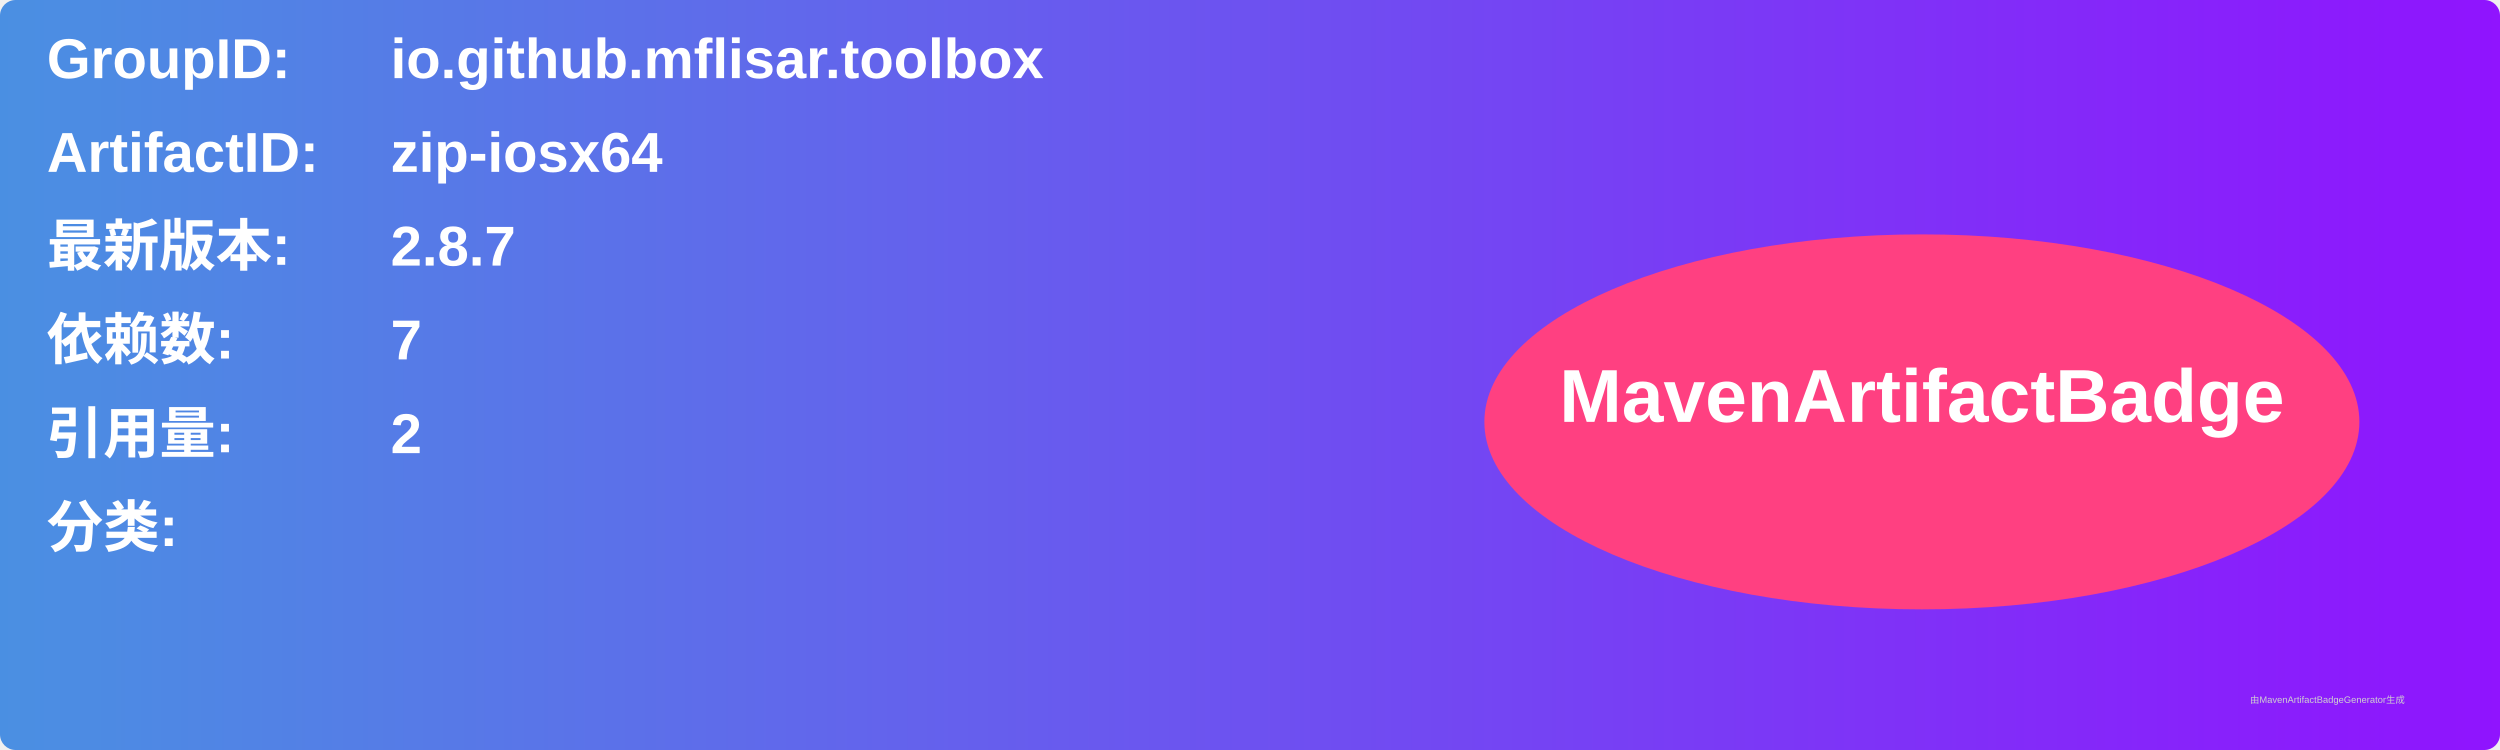
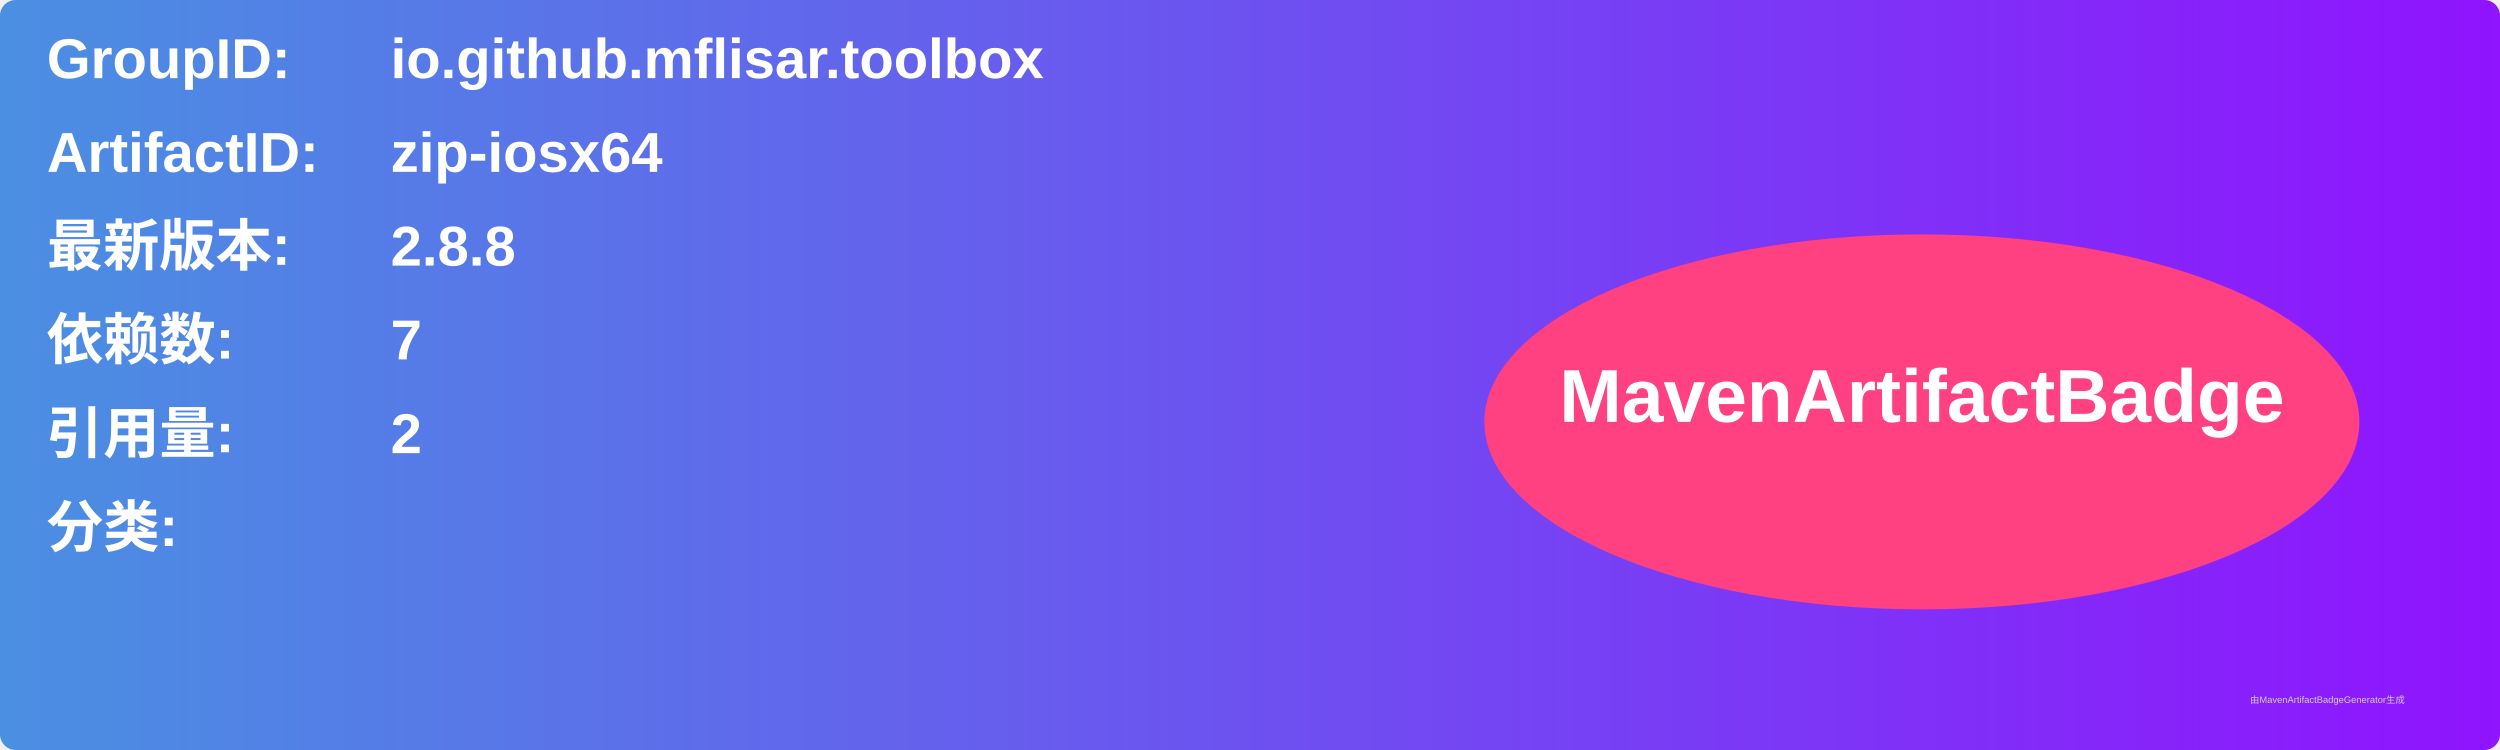
<svg xmlns="http://www.w3.org/2000/svg" width="800" height="240" viewBox="0 0 800 240">
  <linearGradient id="grad" x1="0%" y1="0%" x2="100%" y2="0%">
    <stop offset="0%" stop-color="#4a90e2" />
    <stop offset="100%" stop-color="#9013fe" />
  </linearGradient>
  <rect width="100%" height="100%" rx="5" ry="5" fill="url(#grad)" />
  <g transform="translate(15, 15)">
    <text x="0" y="10" font-family="Arial" font-size="18" fill="white" font-weight="bold" width="260">GroupID:</text>
    <text x="110" y="10" font-family="Arial" font-size="18" fill="white" font-weight="bold" width="460">io.github.mflisar.toolbox</text>
    <text x="0" y="40" font-family="Arial" font-size="18" fill="white" font-weight="bold" width="260">ArtifactID:</text>
    <text x="110" y="40" font-family="Arial" font-size="18" fill="white" font-weight="bold" width="460">zip-iosx64</text>
    <text x="0" y="70" font-family="Arial" font-size="18" fill="white" font-weight="bold">最新版本:</text>
    <text x="110" y="70" font-family="Arial" font-size="18" fill="white" font-weight="bold">
-       <tspan font-weight="bold">2.8.7</tspan>
+       <tspan font-weight="bold">2.8.8</tspan>
    </text>
    <text x="0" y="100" font-family="Arial" font-size="18" fill="white" font-weight="bold">依赖数: </text>
    <text x="110" y="100" font-family="Arial" font-size="18" fill="white">
      <tspan font-weight="bold">7</tspan>
    </text>
    <text x="0" y="130" font-family="Arial" font-size="18" fill="white" font-weight="bold">引用量: </text>
    <text x="110" y="130" font-family="Arial" font-size="18" fill="white">
      <tspan font-weight="bold">2</tspan>
    </text>
    <text x="0" y="160" font-family="Arial" font-size="18" fill="white" font-weight="bold">分类:</text>
    <text x="10" y="190" font-family="Arial" font-size="10" fill="white">
      <tspan font-weight="bold" />
    </text>
    <ellipse cx="600" cy="120" rx="140" ry="60" fill="#ff4081" />
    <text x="600" y="120" text-anchor="middle" font-family="Arial" font-size="24" fill="white" font-weight="bold">MavenArtifactBadge</text>
  </g>
  <text x="720" y="225" font-family="Arial" font-size="3" fill="#d0d0d0">由MavenArtifactBadgeGenerator生成</text>
</svg>
